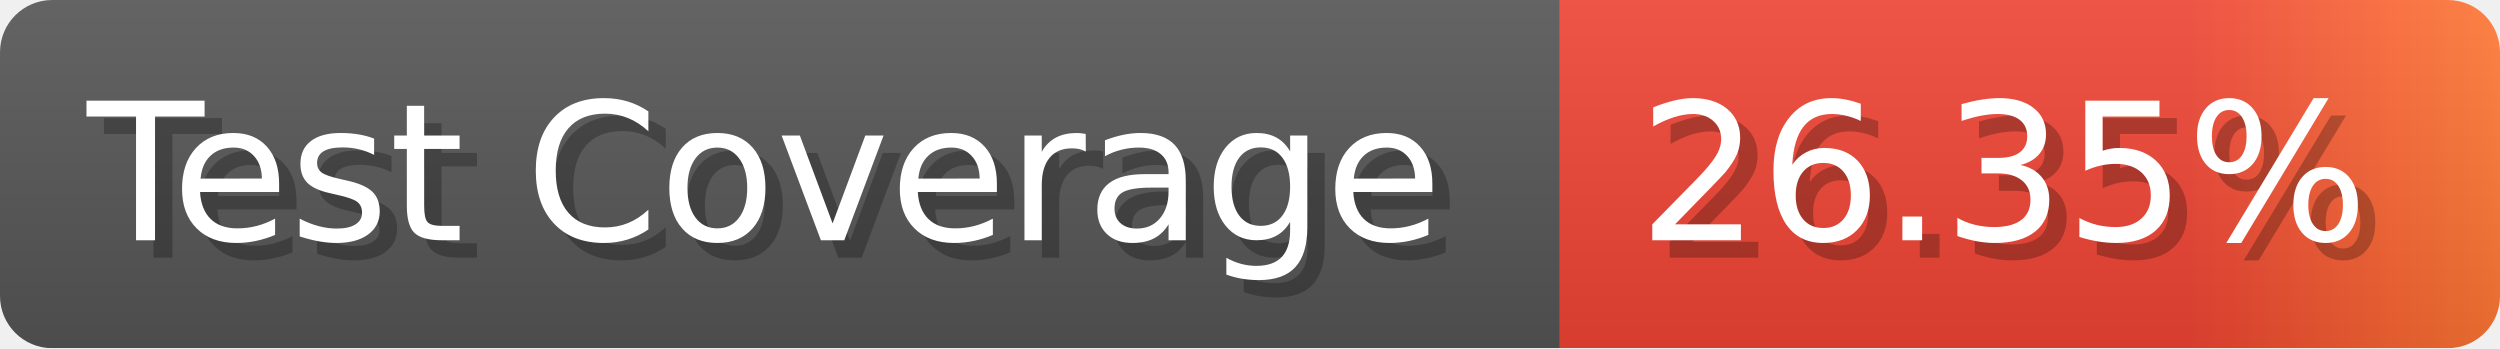
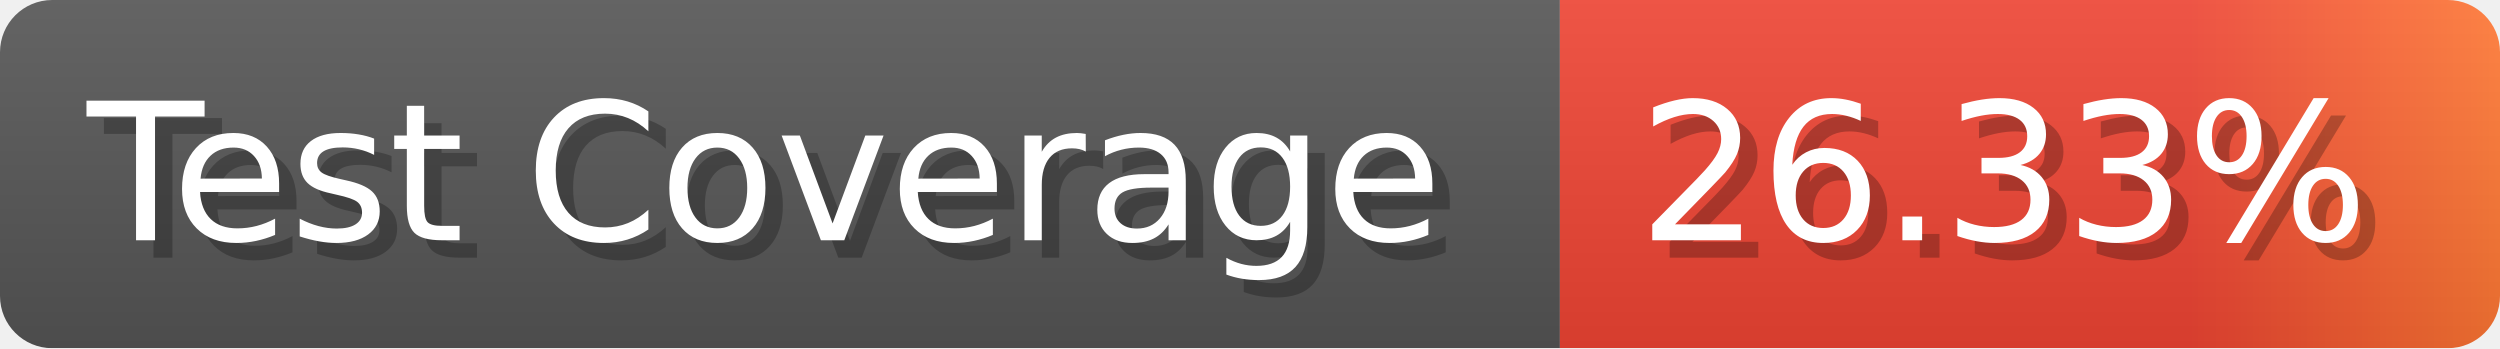
- <svg xmlns="http://www.w3.org/2000/svg" width="143.6" height="20" viewBox="0 0 1436 200" role="img" aria-label="Test Coverage: 26.35%">
+ <svg xmlns="http://www.w3.org/2000/svg" width="143.6" height="20" viewBox="0 0 1436 200" role="img" aria-label="Test Coverage: 26.33%">
  <linearGradient id="a" x2="0" y2="100%">
    <stop offset="0" stop-opacity=".1" stop-color="#EEE" />
    <stop offset="1" stop-opacity=".1" />
  </linearGradient>
  <mask id="m">
    <rect width="1436" height="200" rx="30" fill="#FFF" />
  </mask>
  <g mask="url(#m)">
    <rect width="896" height="200" fill="#555" />
    <rect width="540" height="200" fill="url(#x)" x="896" />
    <rect width="1436" height="200" fill="url(#a)" />
  </g>
  <g aria-hidden="true" fill="#fff" text-anchor="start" font-family="Verdana,DejaVu Sans,sans-serif" font-size="110">
    <text x="60" y="148" textLength="796" fill="#000" opacity="0.25">Test Coverage</text>
    <text x="50" y="138" textLength="796">Test Coverage</text>
-     <text x="951" y="148" textLength="440" fill="#000" opacity="0.25">26.35%</text>
-     <text x="941" y="138" textLength="440">26.35%</text>
+     <text x="951" y="148" textLength="440" fill="#000" opacity="0.25">26.33%</text>
+     <text x="941" y="138" textLength="440">26.33%</text>
  </g>
  <linearGradient id="x" x1="0%" y1="0%" x2="100%" y2="0%">
    <stop offset="0%" style="stop-color:#E43" />
    <stop offset="33%" style="stop-color:#E43" />
    <stop offset="67%" style="stop-color:#E43" />
    <stop offset="100%" style="stop-color:#F73" />
  </linearGradient>
</svg>
